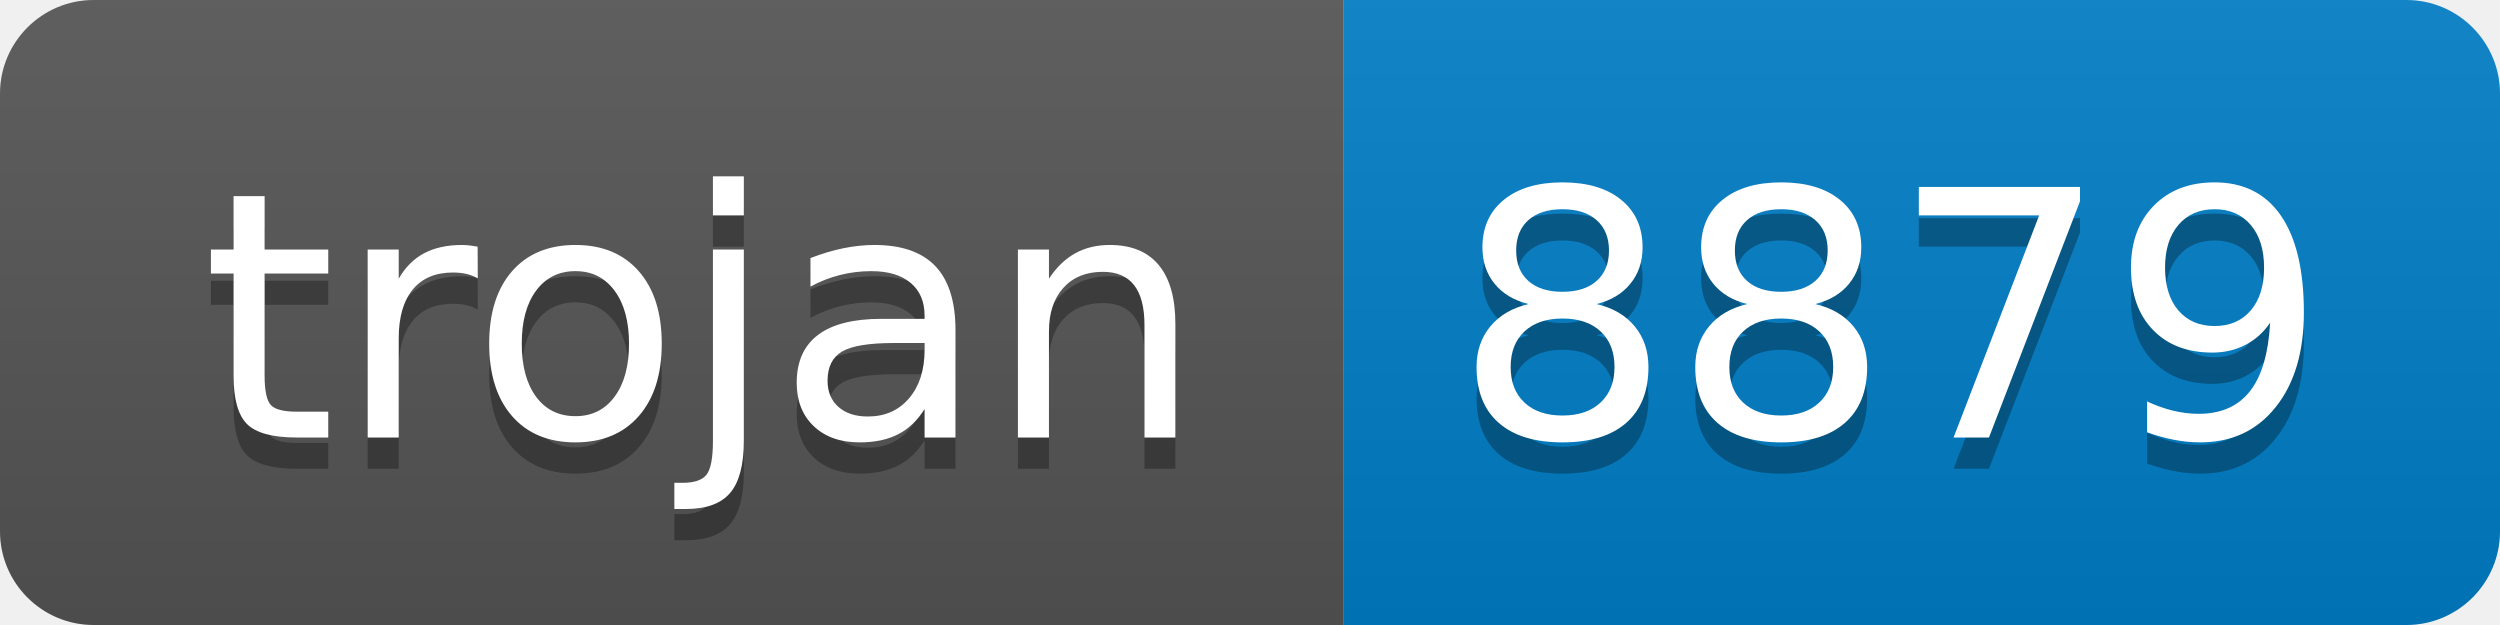
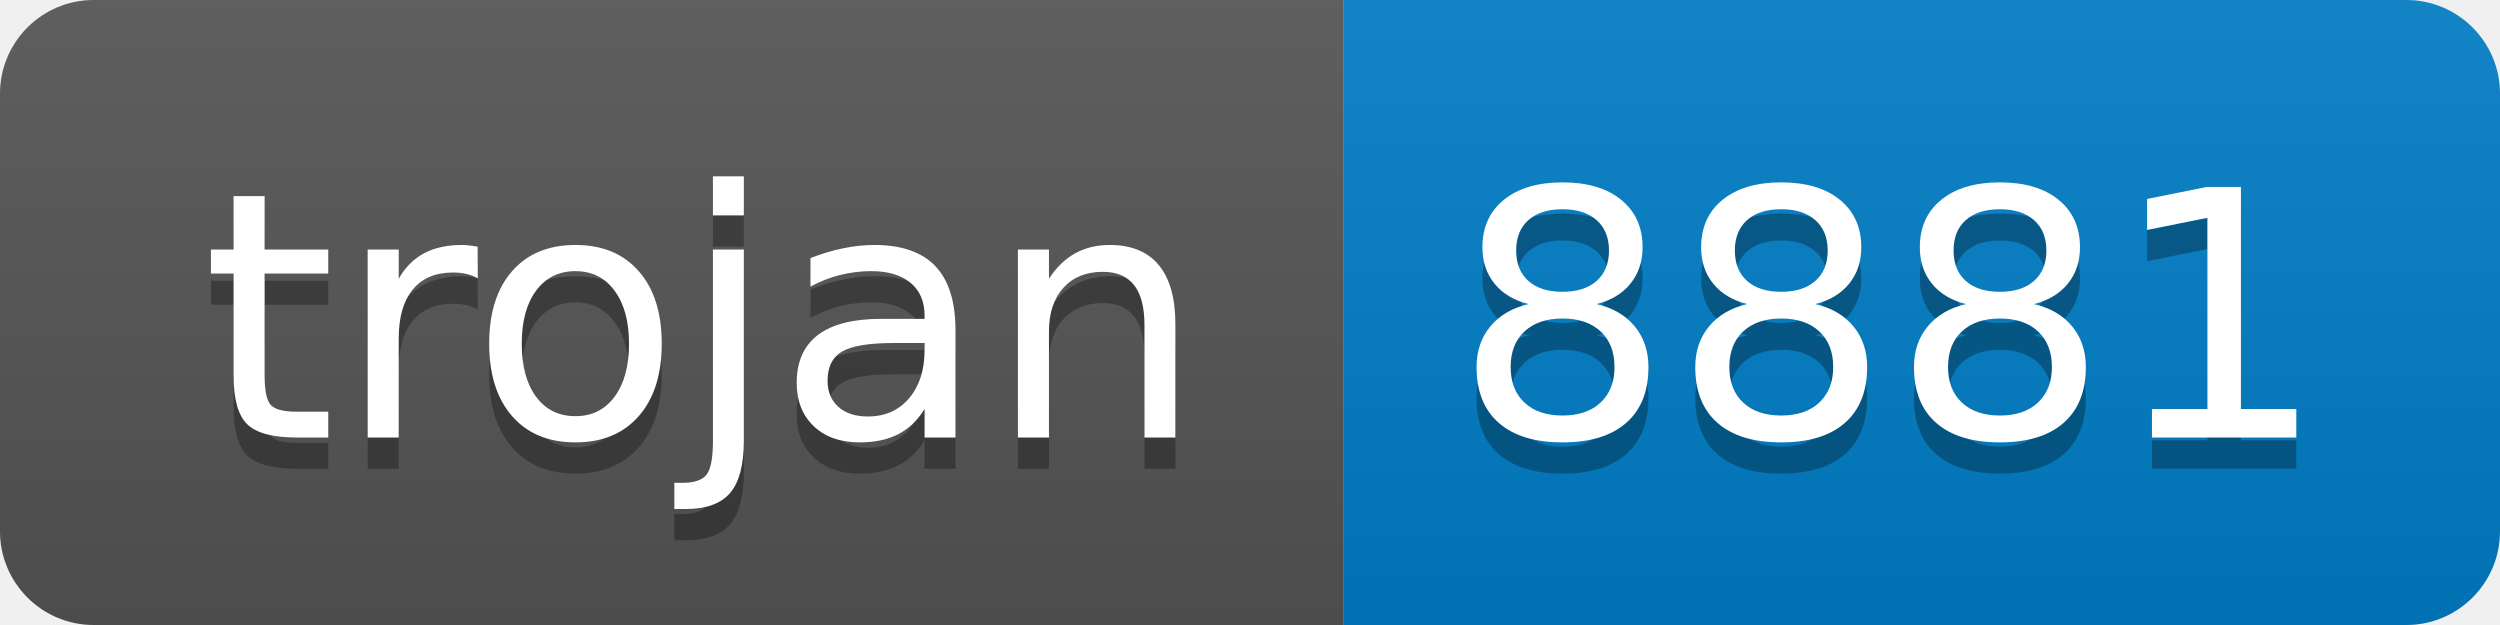
- <svg xmlns="http://www.w3.org/2000/svg" width="80" height="20" role="img" aria-label="trojan: 8879">
+ <svg xmlns="http://www.w3.org/2000/svg" width="80" height="20" role="img" aria-label="trojan: 8881">
  <linearGradient id="s" x2="0" y2="100%">
    <stop offset="0" stop-color="#bbb" stop-opacity=".1" />
    <stop offset="1" stop-opacity=".1" />
  </linearGradient>
  <clipPath id="r">
    <rect width="80" height="20" rx="3" fill="#fff" />
  </clipPath>
  <g clip-path="url(#r)">
    <rect width="43" height="20" fill="#555" />
    <rect x="43" width="37" height="20" fill="#007ec6" />
    <rect width="80" height="20" fill="url(#s)" />
  </g>
  <g fill="#fff" text-anchor="middle" font-family="Verdana,Geneva,DejaVu Sans,sans-serif" text-rendering="geometricPrecision" font-size="110">
    <text aria-hidden="true" x="225" y="150" fill="#010101" fill-opacity=".3" transform="scale(.1)" textLength="330">trojan</text>
    <text x="225" y="140" transform="scale(.1)" fill="#fff" textLength="330">trojan</text>
-     <text aria-hidden="true" x="605" y="150" fill="#010101" fill-opacity=".3" transform="scale(.1)" textLength="270">8879</text>
-     <text x="605" y="140" transform="scale(.1)" fill="#fff" textLength="270">8879</text>
+     <text aria-hidden="true" x="605" y="150" fill="#010101" fill-opacity=".3" transform="scale(.1)" textLength="270">8881</text>
+     <text x="605" y="140" transform="scale(.1)" fill="#fff" textLength="270">8881</text>
  </g>
</svg>
